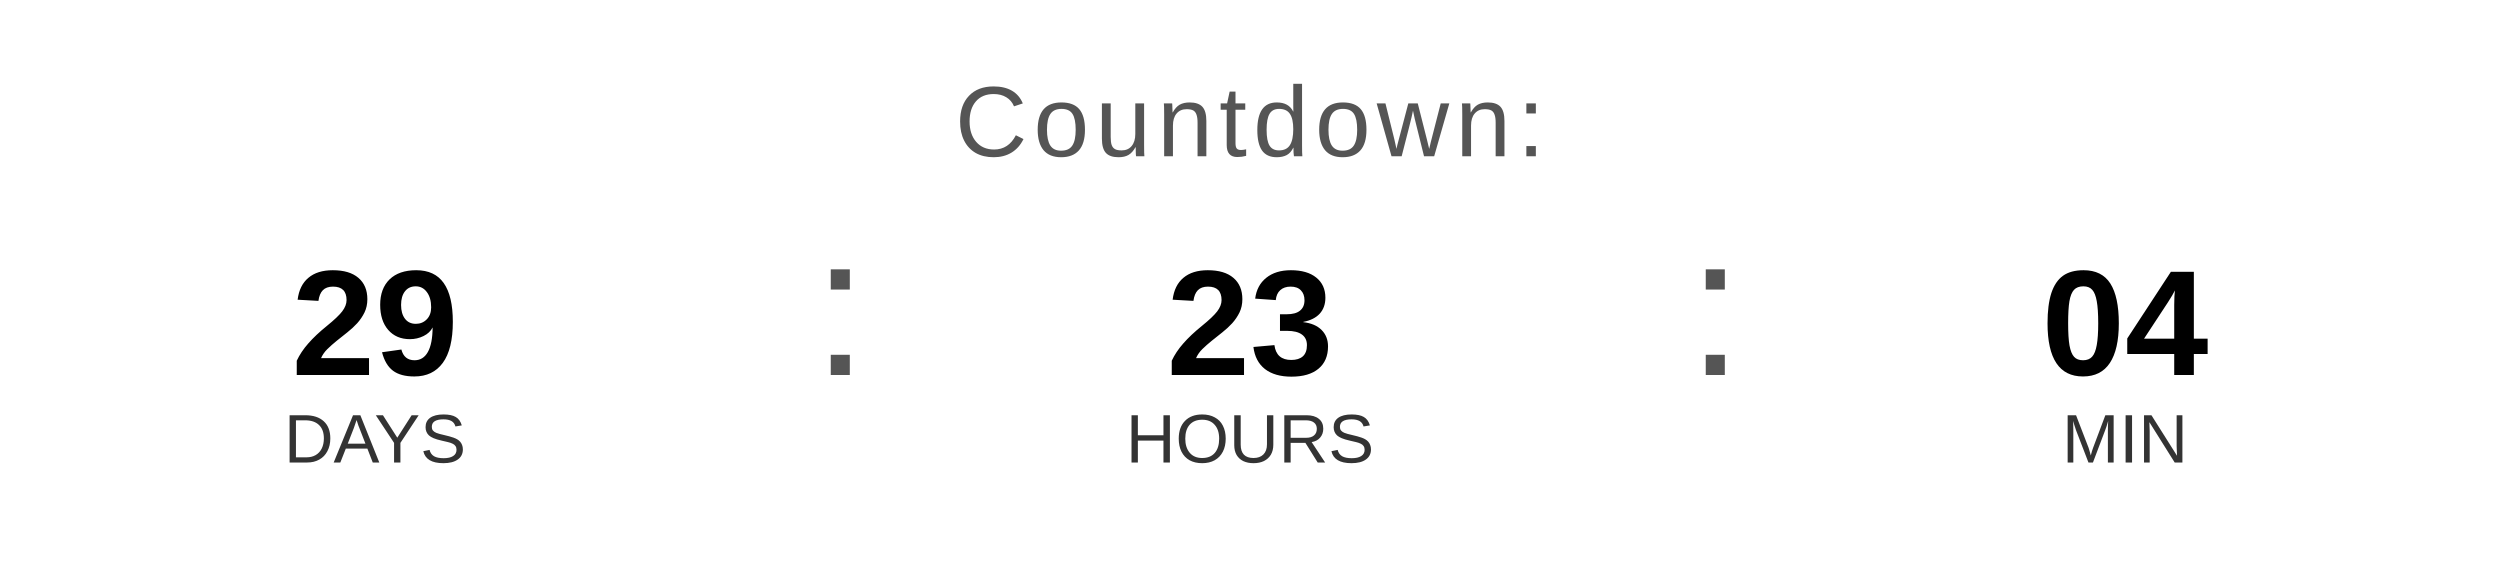
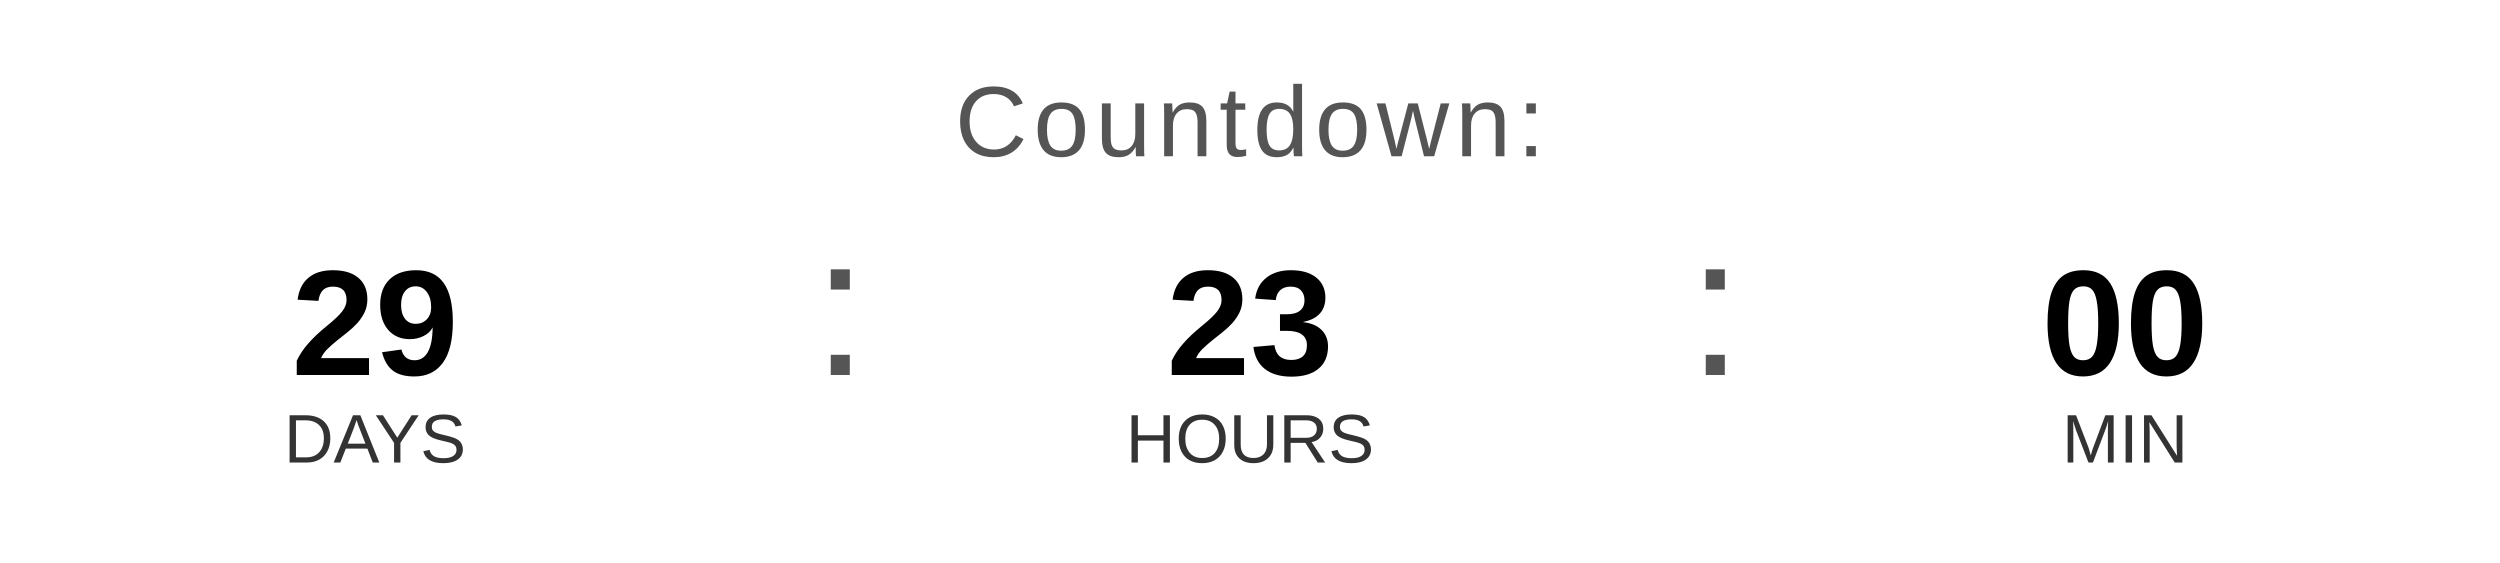
<svg xmlns="http://www.w3.org/2000/svg" width="400" height="90" viewBox="0 0 400 90">
  <text x="200" y="25" font-family="Arial, Helvetica, sans-serif" font-size="16" fill="#555555" text-anchor="middle" letter-spacing="1">
    Countdown:
  </text>
  <text x="60" y="60" font-family="Arial, Helvetica, sans-serif" font-size="24" font-weight="bold" fill="#000000" text-anchor="middle">29</text>
  <text x="60" y="74" font-family="Arial, Helvetica, sans-serif" font-size="11" fill="#333333" text-anchor="middle">DAYS</text>
  <text x="130" y="60" font-family="Arial, sans-serif" font-size="32" fill="#555555">:</text>
  <text x="200" y="60" font-family="Arial, Helvetica, sans-serif" font-size="24" font-weight="bold" fill="#000000" text-anchor="middle">23</text>
  <text x="200" y="74" font-family="Arial, Helvetica, sans-serif" font-size="11" fill="#333333" text-anchor="middle">HOURS</text>
  <text x="270" y="60" font-family="Arial, sans-serif" font-size="32" fill="#555555">:</text>
-   <text x="340" y="60" font-family="Arial, Helvetica, sans-serif" font-size="24" font-weight="bold" fill="#000000" text-anchor="middle">04</text>
+   <text x="340" y="60" font-family="Arial, Helvetica, sans-serif" font-size="24" font-weight="bold" fill="#000000" text-anchor="middle">00</text>
  <text x="340" y="74" font-family="Arial, Helvetica, sans-serif" font-size="11" fill="#333333" text-anchor="middle">MIN</text>
</svg>
